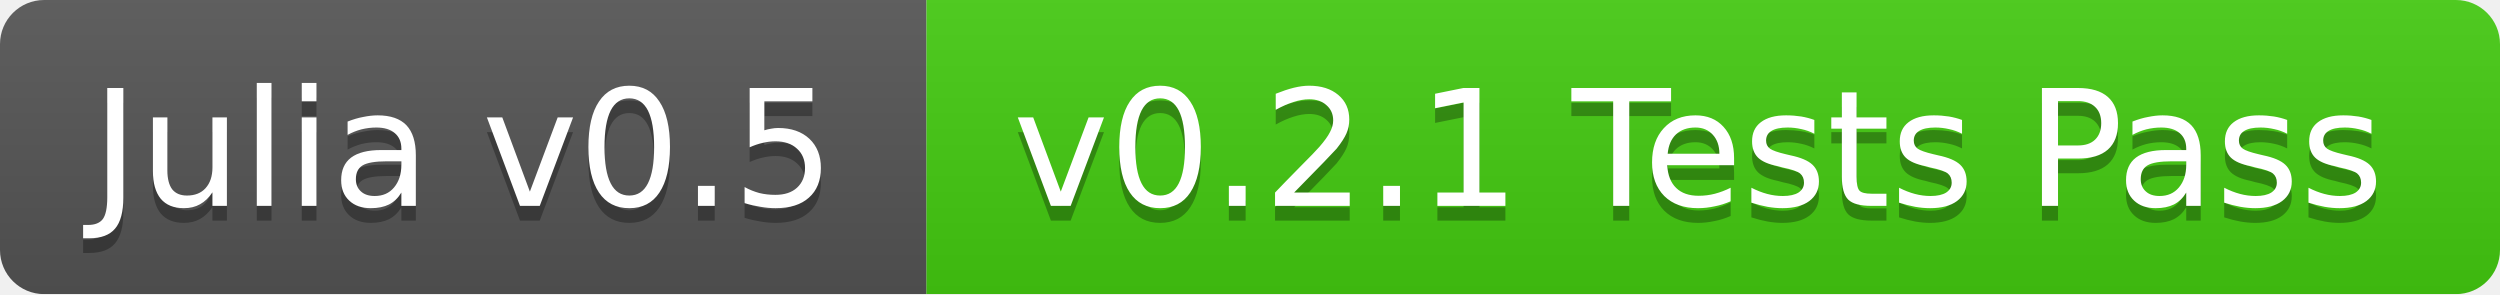
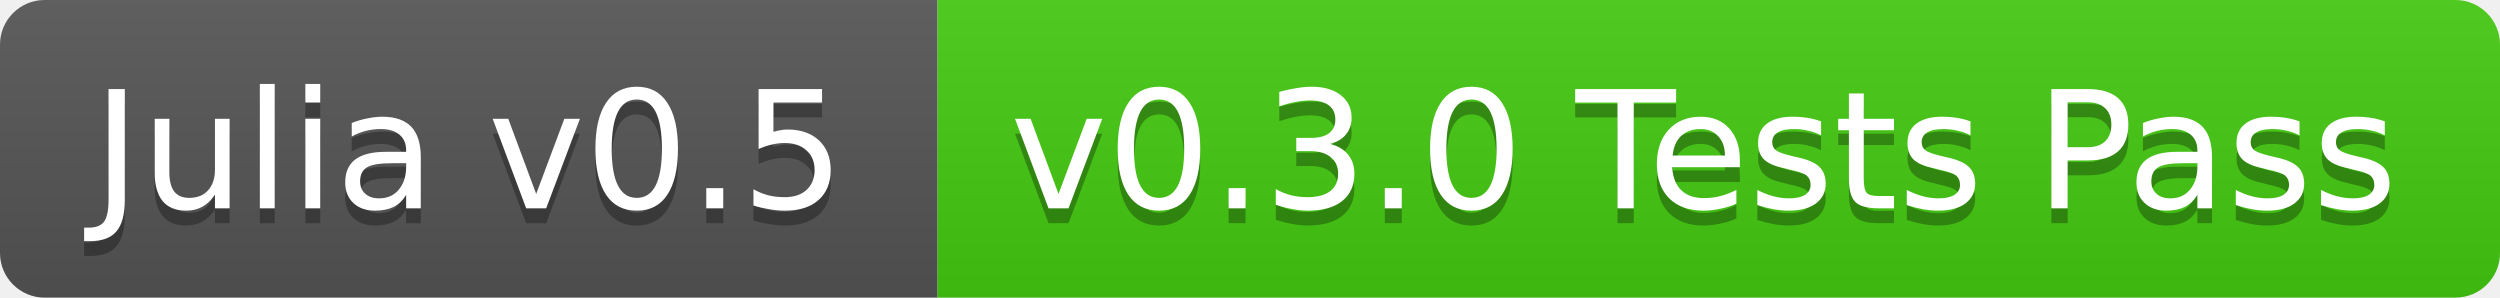
- <svg xmlns="http://www.w3.org/2000/svg" width="170" height="20">
+ <svg xmlns="http://www.w3.org/2000/svg" width="168" height="20">
  <linearGradient id="b" x2="0" y2="100%">
    <stop offset="0" stop-color="#bbb" stop-opacity=".1" />
    <stop offset="1" stop-opacity=".1" />
  </linearGradient>
-   <mask id="a">
-     <rect width="170" height="20" rx="3" fill="#fff" />
-   </mask>
-   <g mask="url(#a)">
+   <clipPath id="a">
+     <rect width="168" height="20" rx="3" fill="#fff" />
+   </clipPath>
+   <g clip-path="url(#a)">
    <path fill="#555" d="M0 0h63v20H0z" />
-     <path fill="#4c1" d="M63 0h107v20H63z" />
-     <path fill="url(#b)" d="M0 0h170v20H0z" />
+     <path fill="#4c1" d="M63 0h105v20H63z" />
+     <path fill="url(#b)" d="M0 0h168v20H0z" />
  </g>
  <g fill="#fff" text-anchor="middle" font-family="DejaVu Sans,Verdana,Geneva,sans-serif" font-size="11">
    <text x="31.5" y="15" fill="#010101" fill-opacity=".3">Julia v0.5</text>
    <text x="31.5" y="14">Julia v0.5</text>
-     <text x="115.5" y="15" fill="#010101" fill-opacity=".3">v0.2.1 Tests Pass</text>
-     <text x="115.5" y="14">v0.2.1 Tests Pass</text>
+     <text x="114.5" y="15" fill="#010101" fill-opacity=".3">v0.3.0 Tests Pass</text>
+     <text x="114.5" y="14">v0.3.0 Tests Pass</text>
  </g>
</svg>
